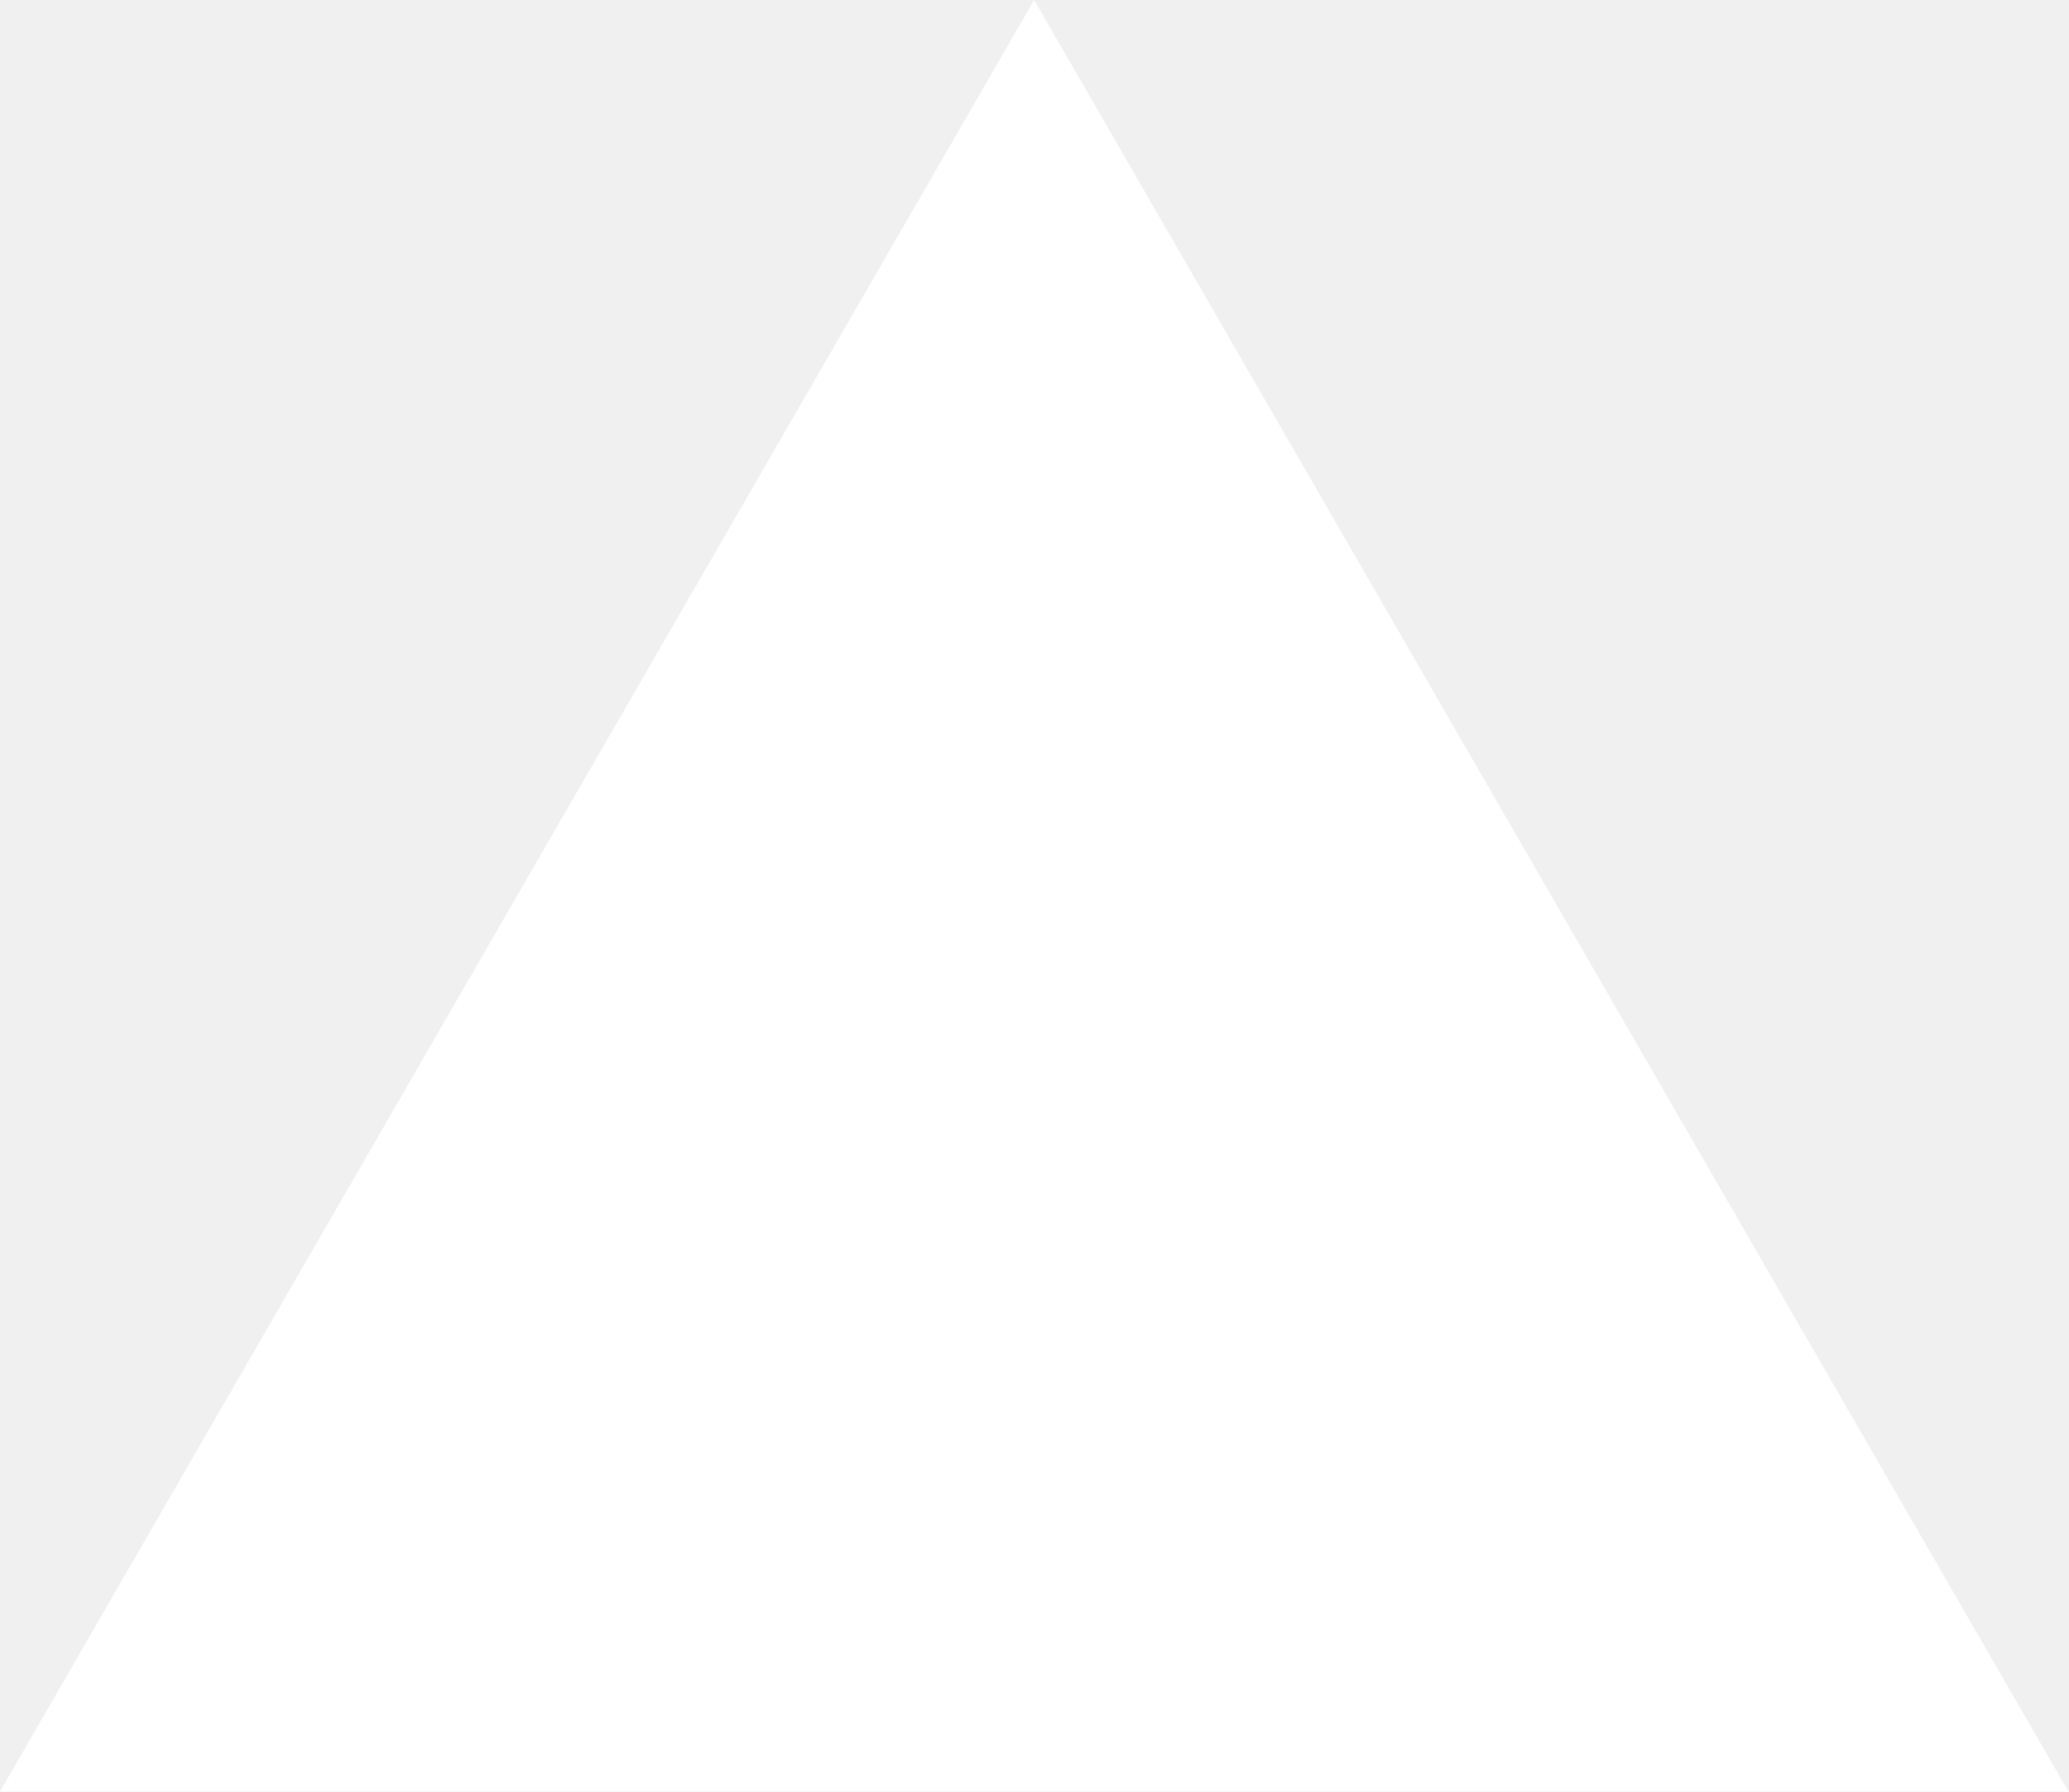
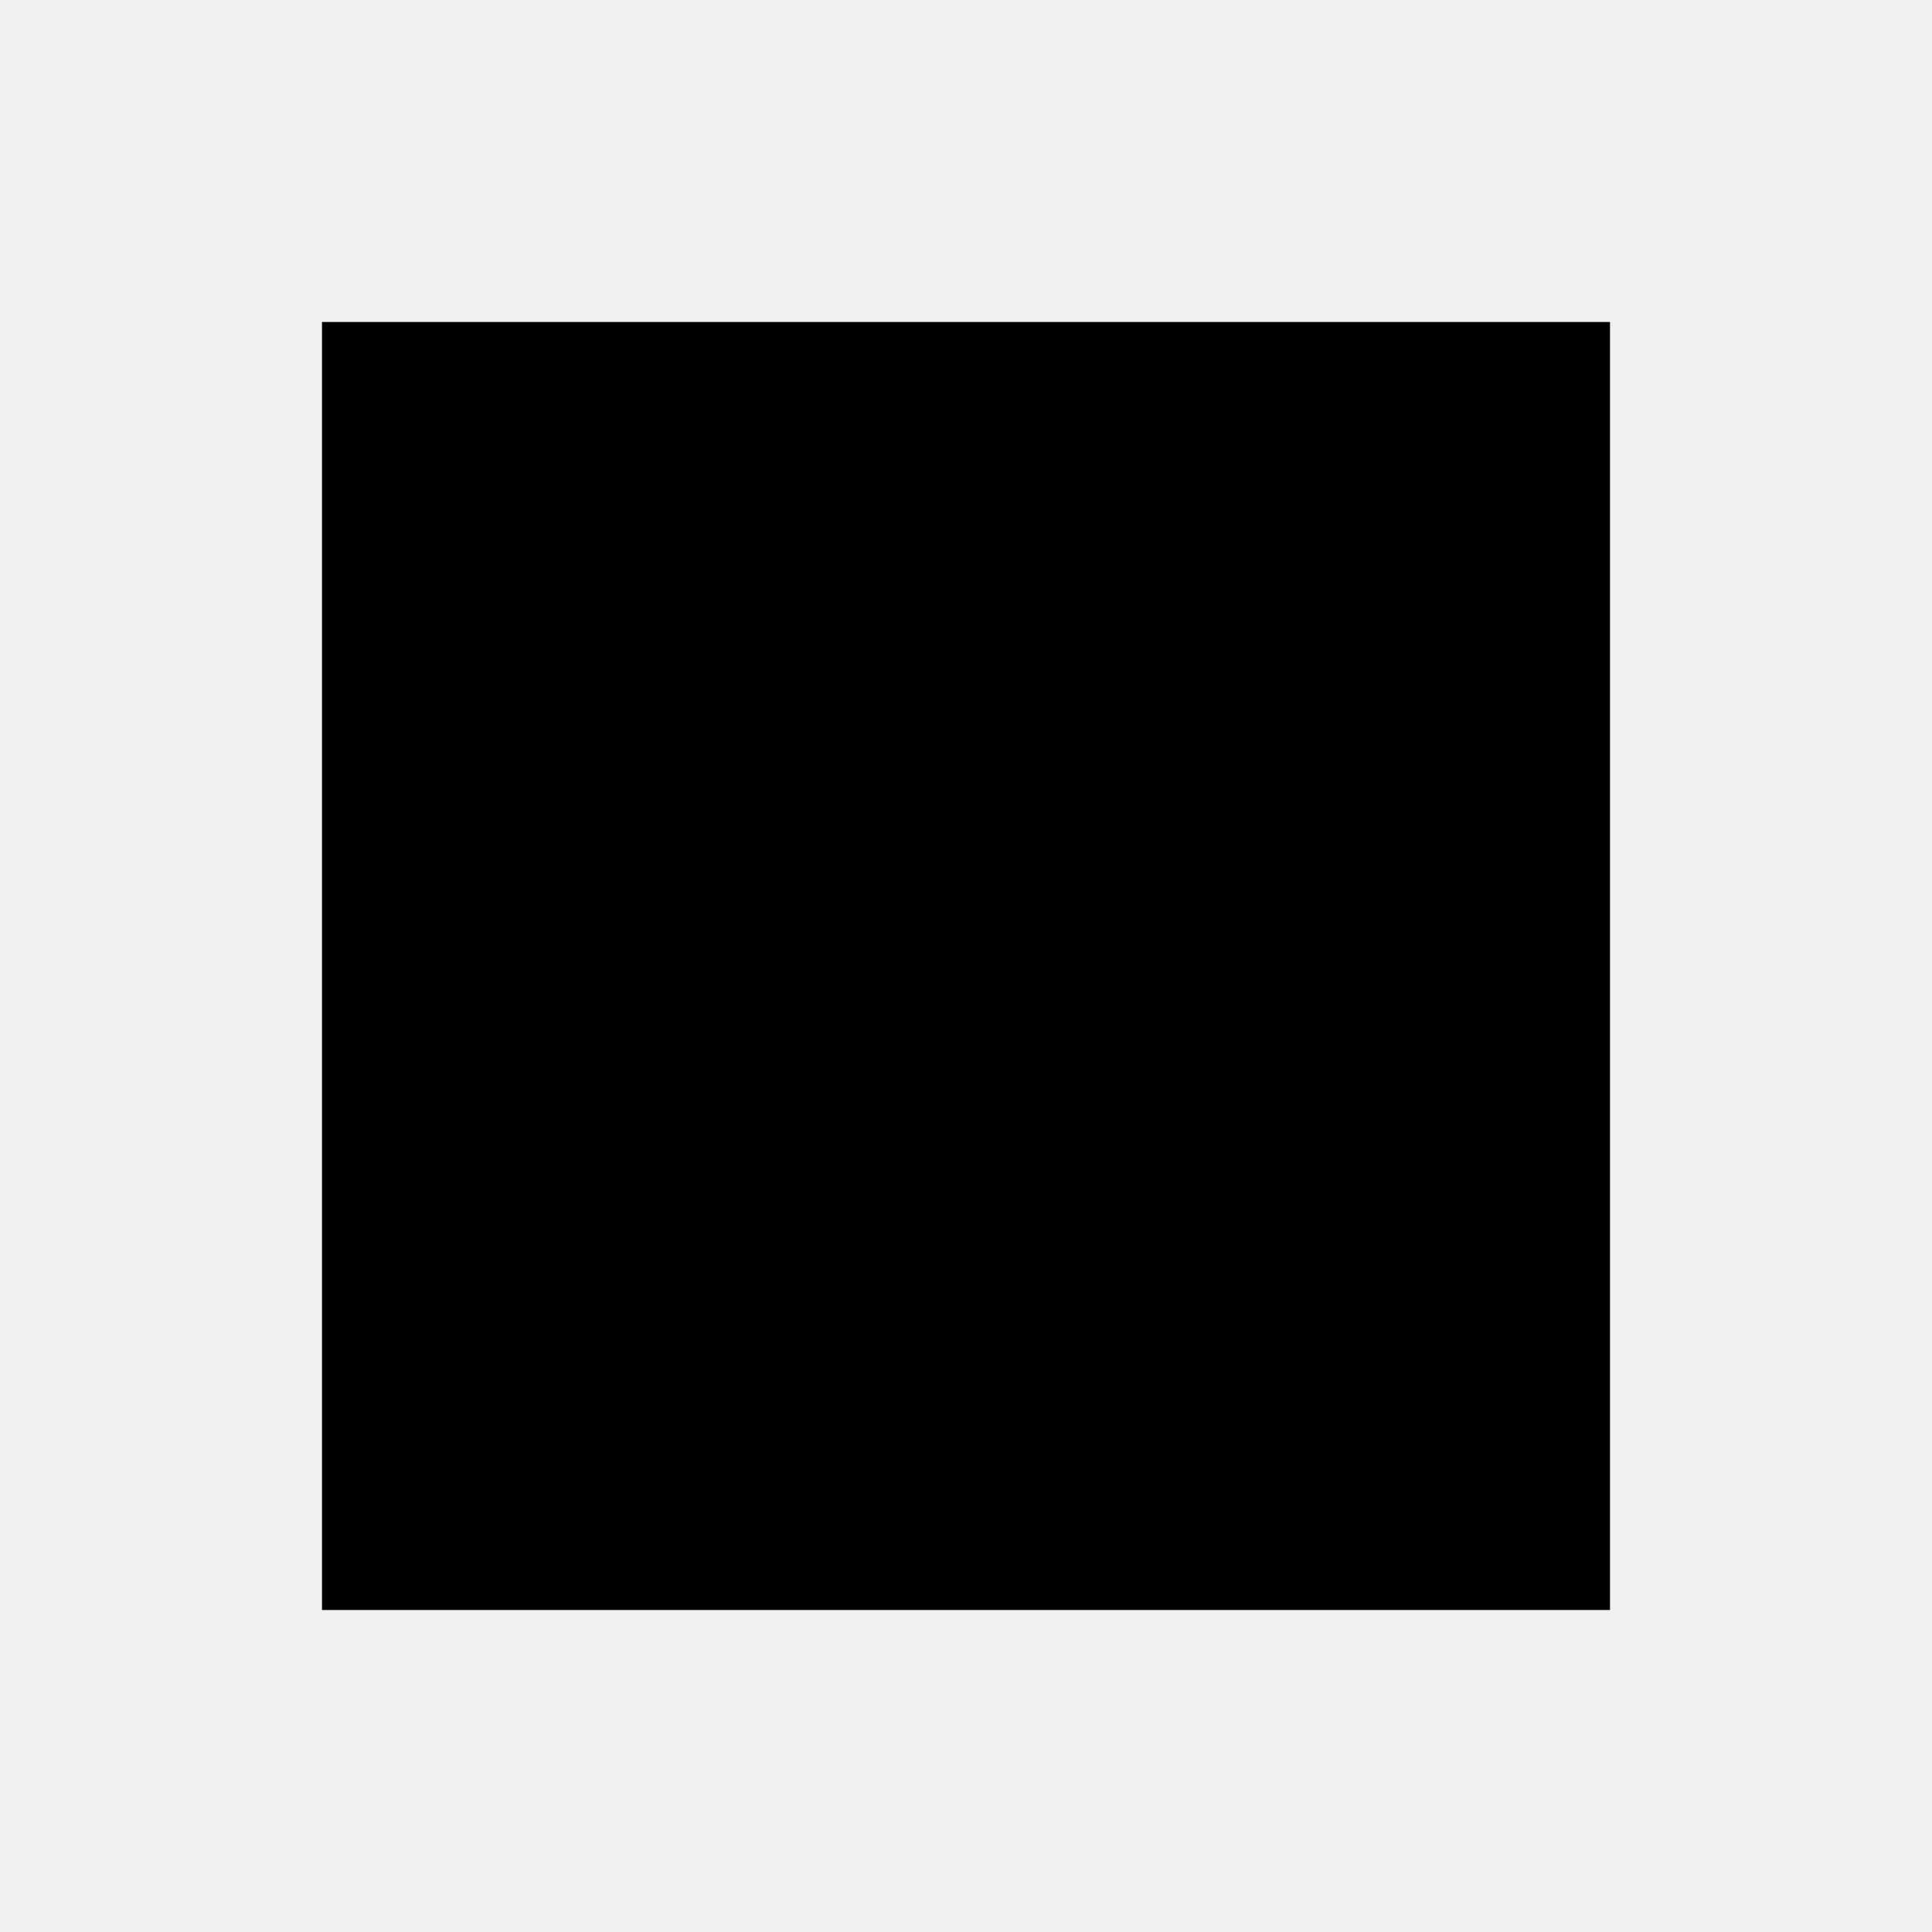
- <svg xmlns="http://www.w3.org/2000/svg" fill="none" viewBox="0 0 1155 1000">
-   <path d="m577.3 0 577.4 1000H0z" fill="#fff" />
+ <svg xmlns="http://www.w3.org/2000/svg" viewBox="0 0 24 24">
+   <path fill="#000" d="M4 4h16v16H4z" />
</svg>
